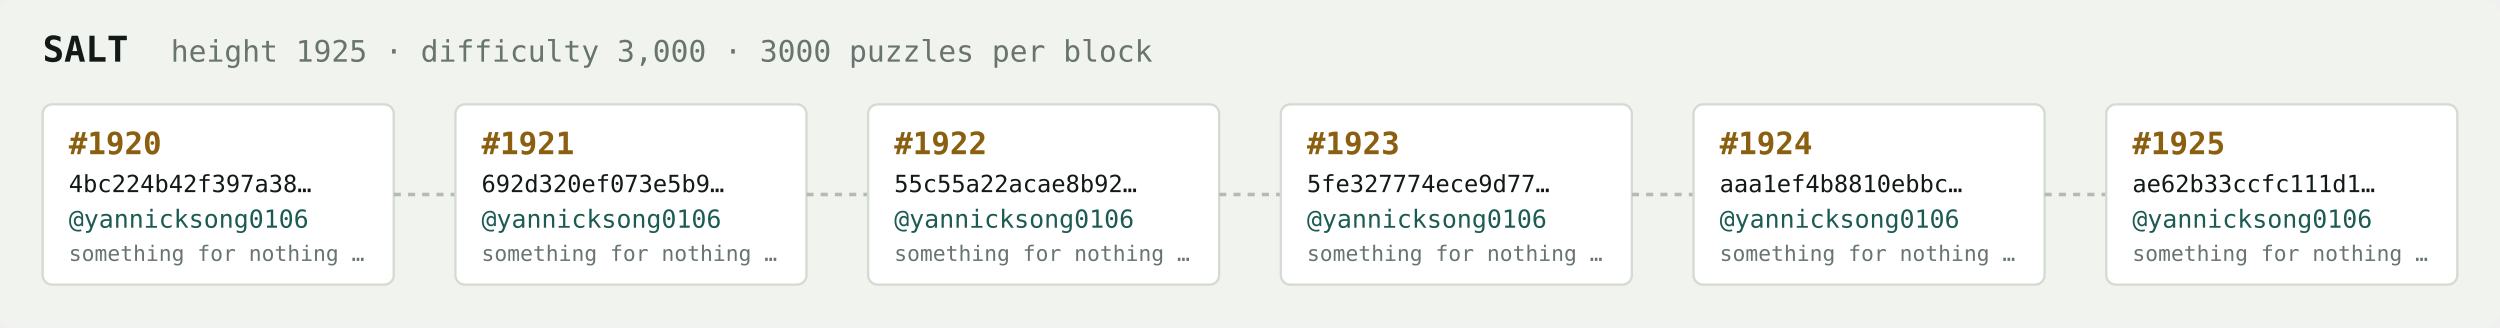
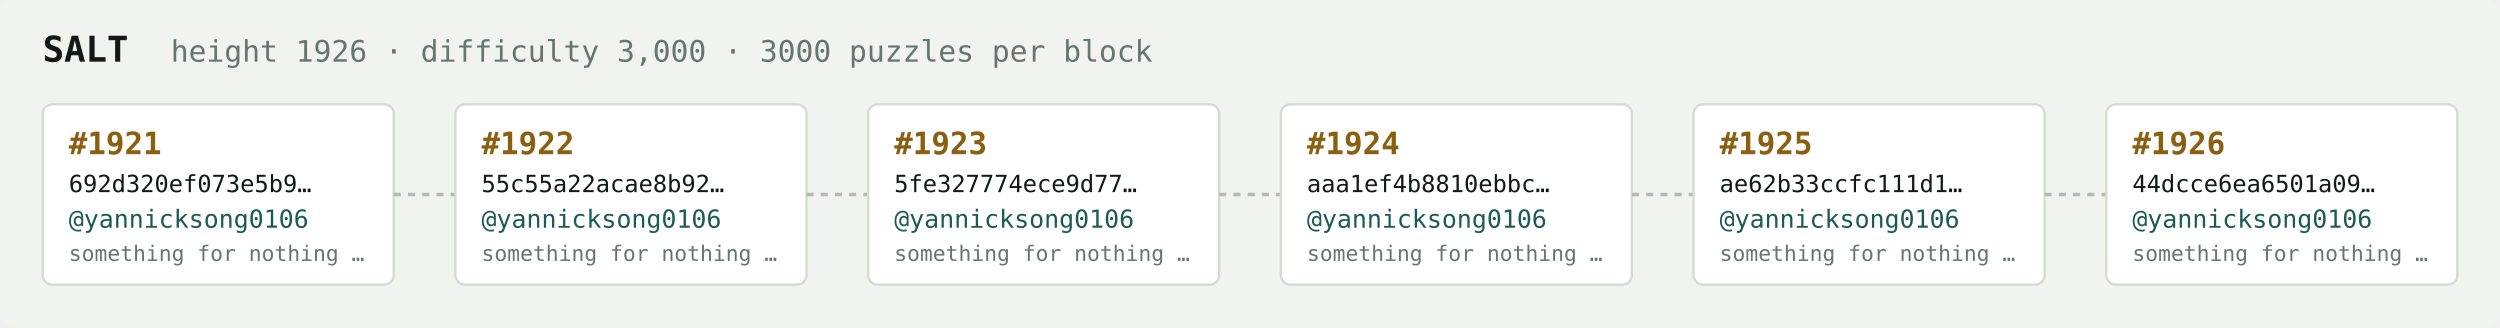
<svg xmlns="http://www.w3.org/2000/svg" width="1054" height="138" viewBox="0 0 1054 138" font-family="ui-monospace,SFMono-Regular,Menlo,monospace">
  <rect fill="#f1f3ef" width="1054" height="138" rx="6" />
  <text x="18" y="26" fill="#121916" font-size="15" font-weight="700">SALT</text>
-   <text x="72" y="26" fill="#68746e" font-size="12.5">height 1925 · difficulty 3,000 · 3000 puzzles per block</text>
+   <text x="72" y="26" fill="#68746e" font-size="12.5">height 1926 · difficulty 3,000 · 3000 puzzles per block</text>
  <rect x="18" y="44" width="148" height="76" rx="4" fill="#ffffff" stroke="#d5dbd2" stroke-width="1" />
-   <text x="29" y="65" fill="#8a5f10" font-size="13" font-weight="700">#1920</text>
-   <text x="29" y="81" fill="#121916" font-size="10">4bc224b42f397a38…</text>
+   <text x="29" y="65" fill="#8a5f10" font-size="13" font-weight="700">#1921</text>
+   <text x="29" y="81" fill="#121916" font-size="10">692d320ef073e5b9…</text>
  <text x="29" y="96" fill="#1c5b52" font-size="10.5">@yannicksong0106</text>
  <text x="29" y="110" fill="#68746e" font-size="9">something for nothing …</text>
  <line x1="166" y1="82.0" x2="192" y2="82.0" stroke="#b3bcb4" stroke-width="1.5" stroke-dasharray="3 3" />
  <rect x="192" y="44" width="148" height="76" rx="4" fill="#ffffff" stroke="#d5dbd2" stroke-width="1" />
-   <text x="203" y="65" fill="#8a5f10" font-size="13" font-weight="700">#1921</text>
-   <text x="203" y="81" fill="#121916" font-size="10">692d320ef073e5b9…</text>
+   <text x="203" y="65" fill="#8a5f10" font-size="13" font-weight="700">#1922</text>
+   <text x="203" y="81" fill="#121916" font-size="10">55c55a22acae8b92…</text>
  <text x="203" y="96" fill="#1c5b52" font-size="10.5">@yannicksong0106</text>
  <text x="203" y="110" fill="#68746e" font-size="9">something for nothing …</text>
  <line x1="340" y1="82.0" x2="366" y2="82.0" stroke="#b3bcb4" stroke-width="1.5" stroke-dasharray="3 3" />
  <rect x="366" y="44" width="148" height="76" rx="4" fill="#ffffff" stroke="#d5dbd2" stroke-width="1" />
-   <text x="377" y="65" fill="#8a5f10" font-size="13" font-weight="700">#1922</text>
-   <text x="377" y="81" fill="#121916" font-size="10">55c55a22acae8b92…</text>
+   <text x="377" y="65" fill="#8a5f10" font-size="13" font-weight="700">#1923</text>
+   <text x="377" y="81" fill="#121916" font-size="10">5fe327774ece9d77…</text>
  <text x="377" y="96" fill="#1c5b52" font-size="10.5">@yannicksong0106</text>
  <text x="377" y="110" fill="#68746e" font-size="9">something for nothing …</text>
  <line x1="514" y1="82.0" x2="540" y2="82.0" stroke="#b3bcb4" stroke-width="1.5" stroke-dasharray="3 3" />
  <rect x="540" y="44" width="148" height="76" rx="4" fill="#ffffff" stroke="#d5dbd2" stroke-width="1" />
-   <text x="551" y="65" fill="#8a5f10" font-size="13" font-weight="700">#1923</text>
-   <text x="551" y="81" fill="#121916" font-size="10">5fe327774ece9d77…</text>
+   <text x="551" y="65" fill="#8a5f10" font-size="13" font-weight="700">#1924</text>
+   <text x="551" y="81" fill="#121916" font-size="10">aaa1ef4b8810ebbc…</text>
  <text x="551" y="96" fill="#1c5b52" font-size="10.5">@yannicksong0106</text>
  <text x="551" y="110" fill="#68746e" font-size="9">something for nothing …</text>
  <line x1="688" y1="82.0" x2="714" y2="82.0" stroke="#b3bcb4" stroke-width="1.5" stroke-dasharray="3 3" />
  <rect x="714" y="44" width="148" height="76" rx="4" fill="#ffffff" stroke="#d5dbd2" stroke-width="1" />
-   <text x="725" y="65" fill="#8a5f10" font-size="13" font-weight="700">#1924</text>
-   <text x="725" y="81" fill="#121916" font-size="10">aaa1ef4b8810ebbc…</text>
+   <text x="725" y="65" fill="#8a5f10" font-size="13" font-weight="700">#1925</text>
+   <text x="725" y="81" fill="#121916" font-size="10">ae62b33ccfc111d1…</text>
  <text x="725" y="96" fill="#1c5b52" font-size="10.5">@yannicksong0106</text>
  <text x="725" y="110" fill="#68746e" font-size="9">something for nothing …</text>
  <line x1="862" y1="82.0" x2="888" y2="82.0" stroke="#b3bcb4" stroke-width="1.5" stroke-dasharray="3 3" />
  <rect x="888" y="44" width="148" height="76" rx="4" fill="#ffffff" stroke="#d5dbd2" stroke-width="1" />
-   <text x="899" y="65" fill="#8a5f10" font-size="13" font-weight="700">#1925</text>
-   <text x="899" y="81" fill="#121916" font-size="10">ae62b33ccfc111d1…</text>
+   <text x="899" y="65" fill="#8a5f10" font-size="13" font-weight="700">#1926</text>
+   <text x="899" y="81" fill="#121916" font-size="10">44dcce6ea6501a09…</text>
  <text x="899" y="96" fill="#1c5b52" font-size="10.5">@yannicksong0106</text>
  <text x="899" y="110" fill="#68746e" font-size="9">something for nothing …</text>
</svg>
